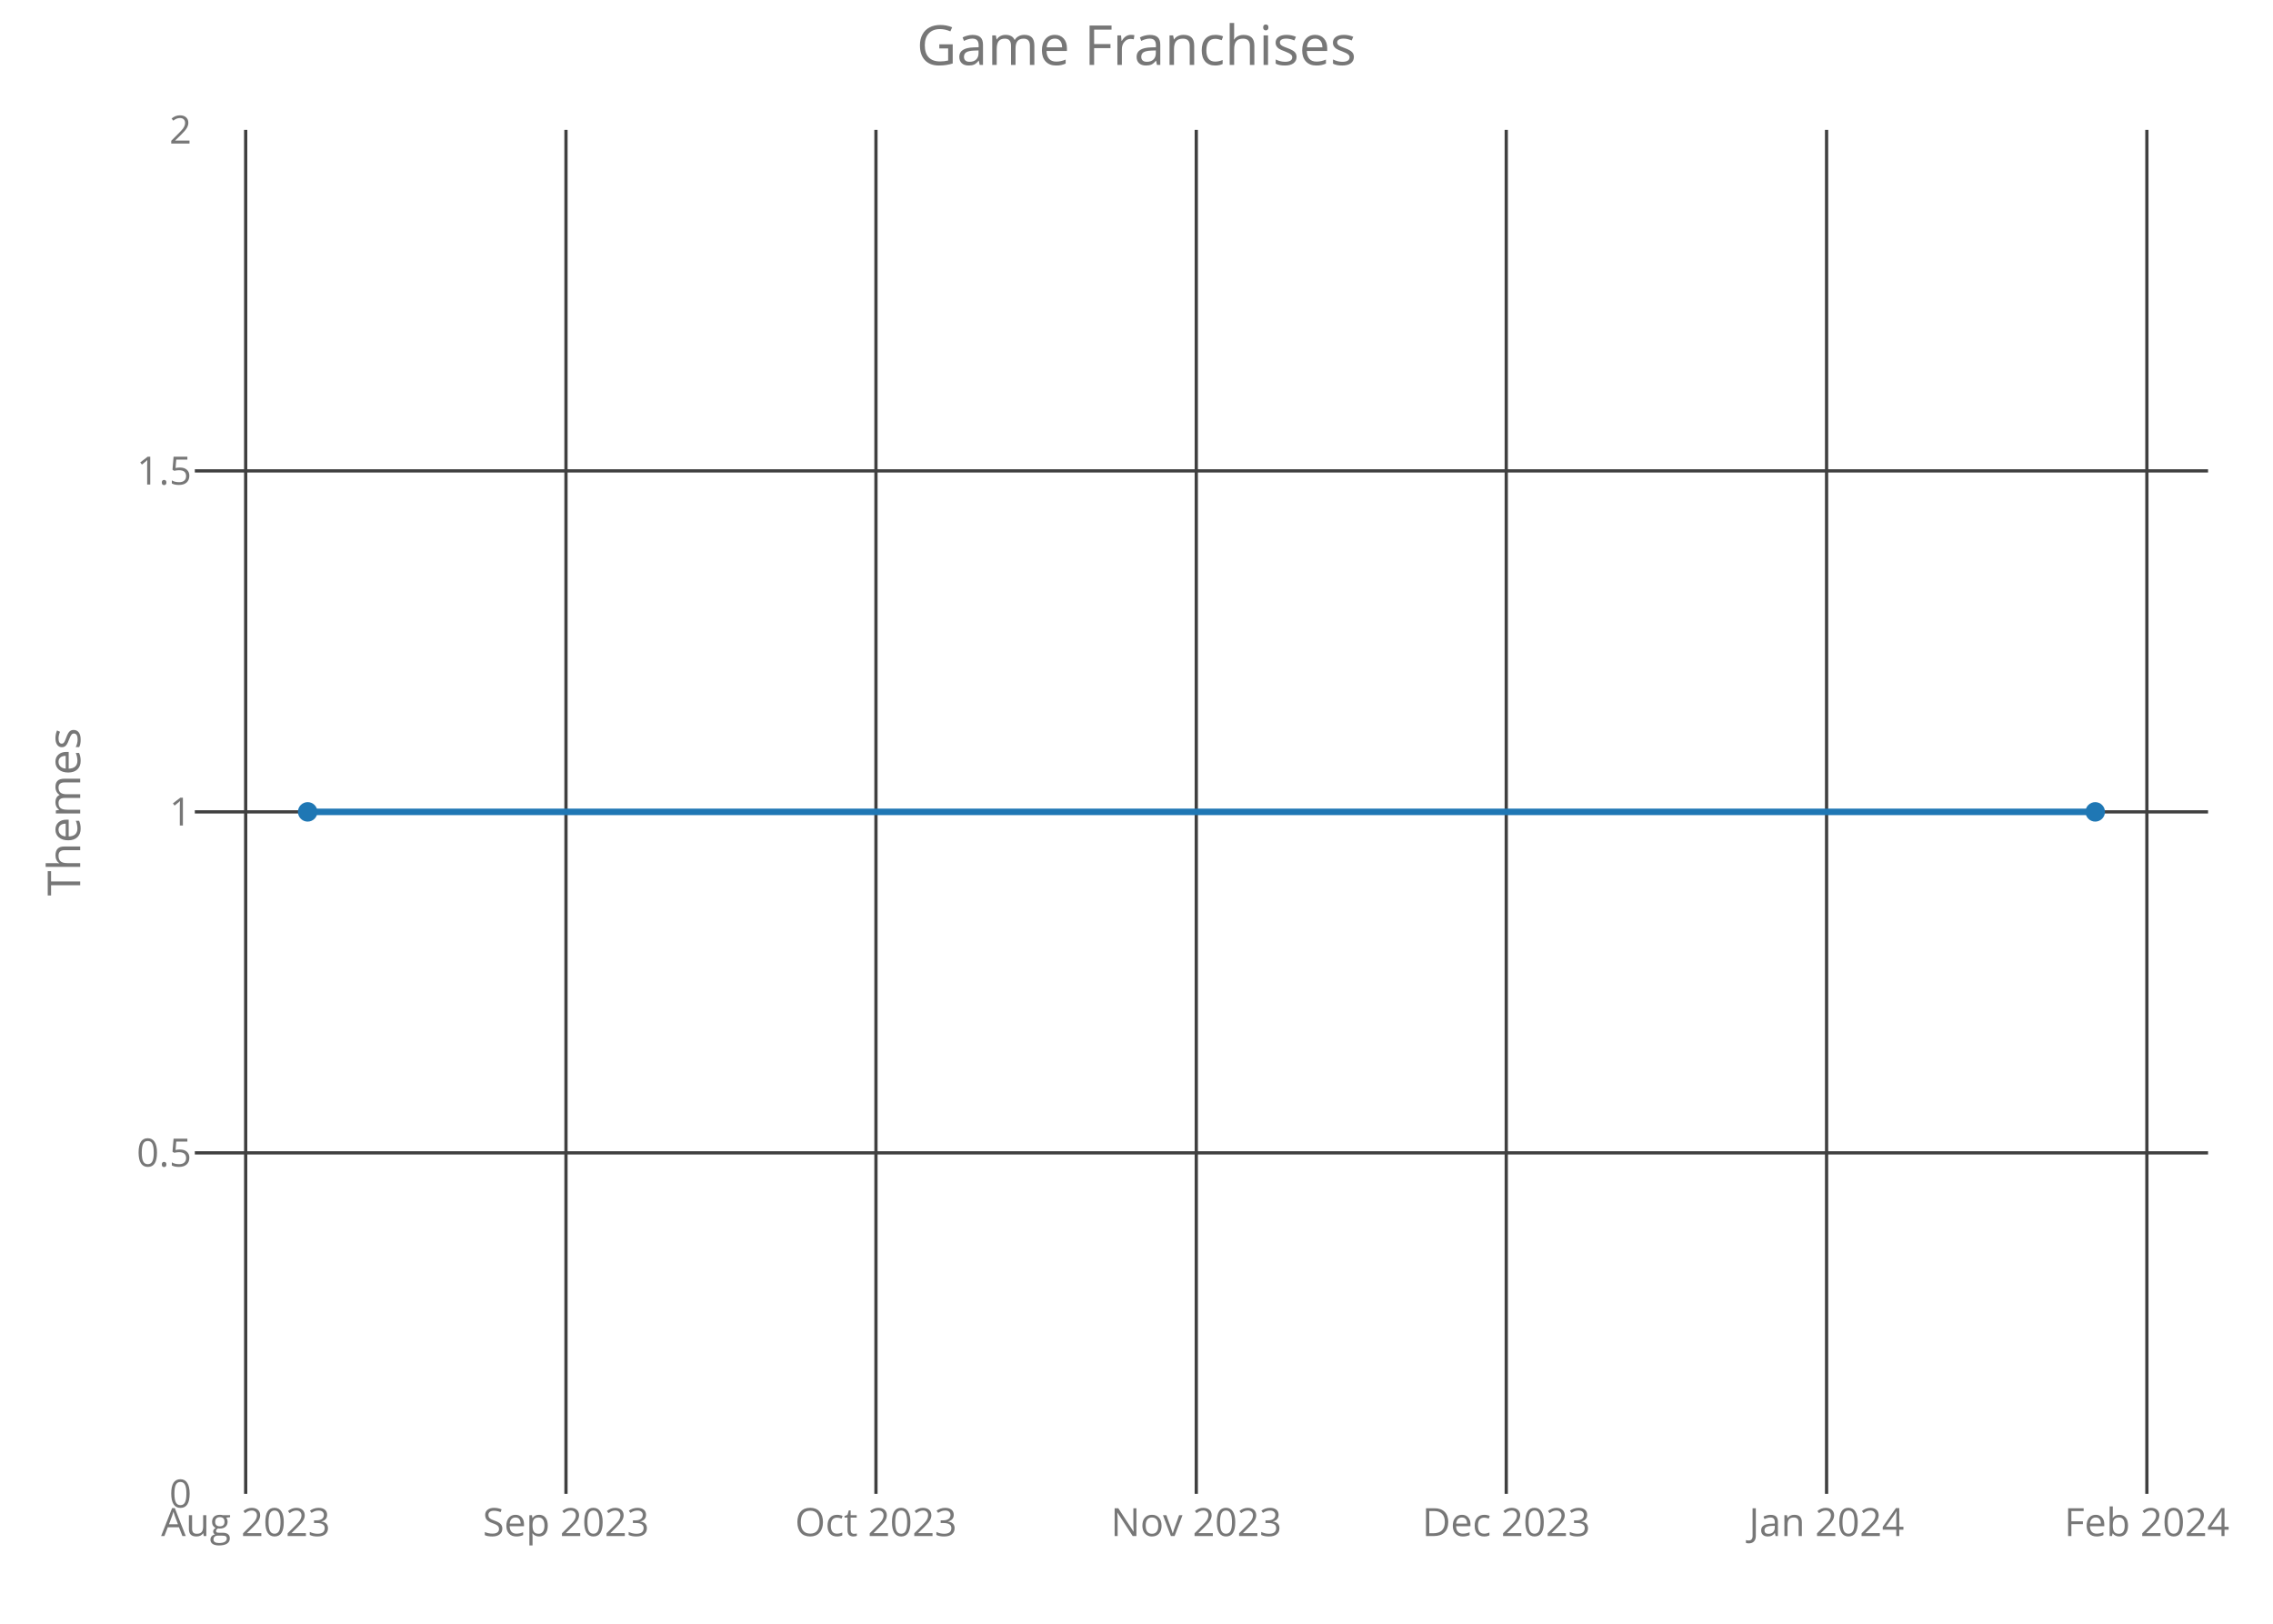
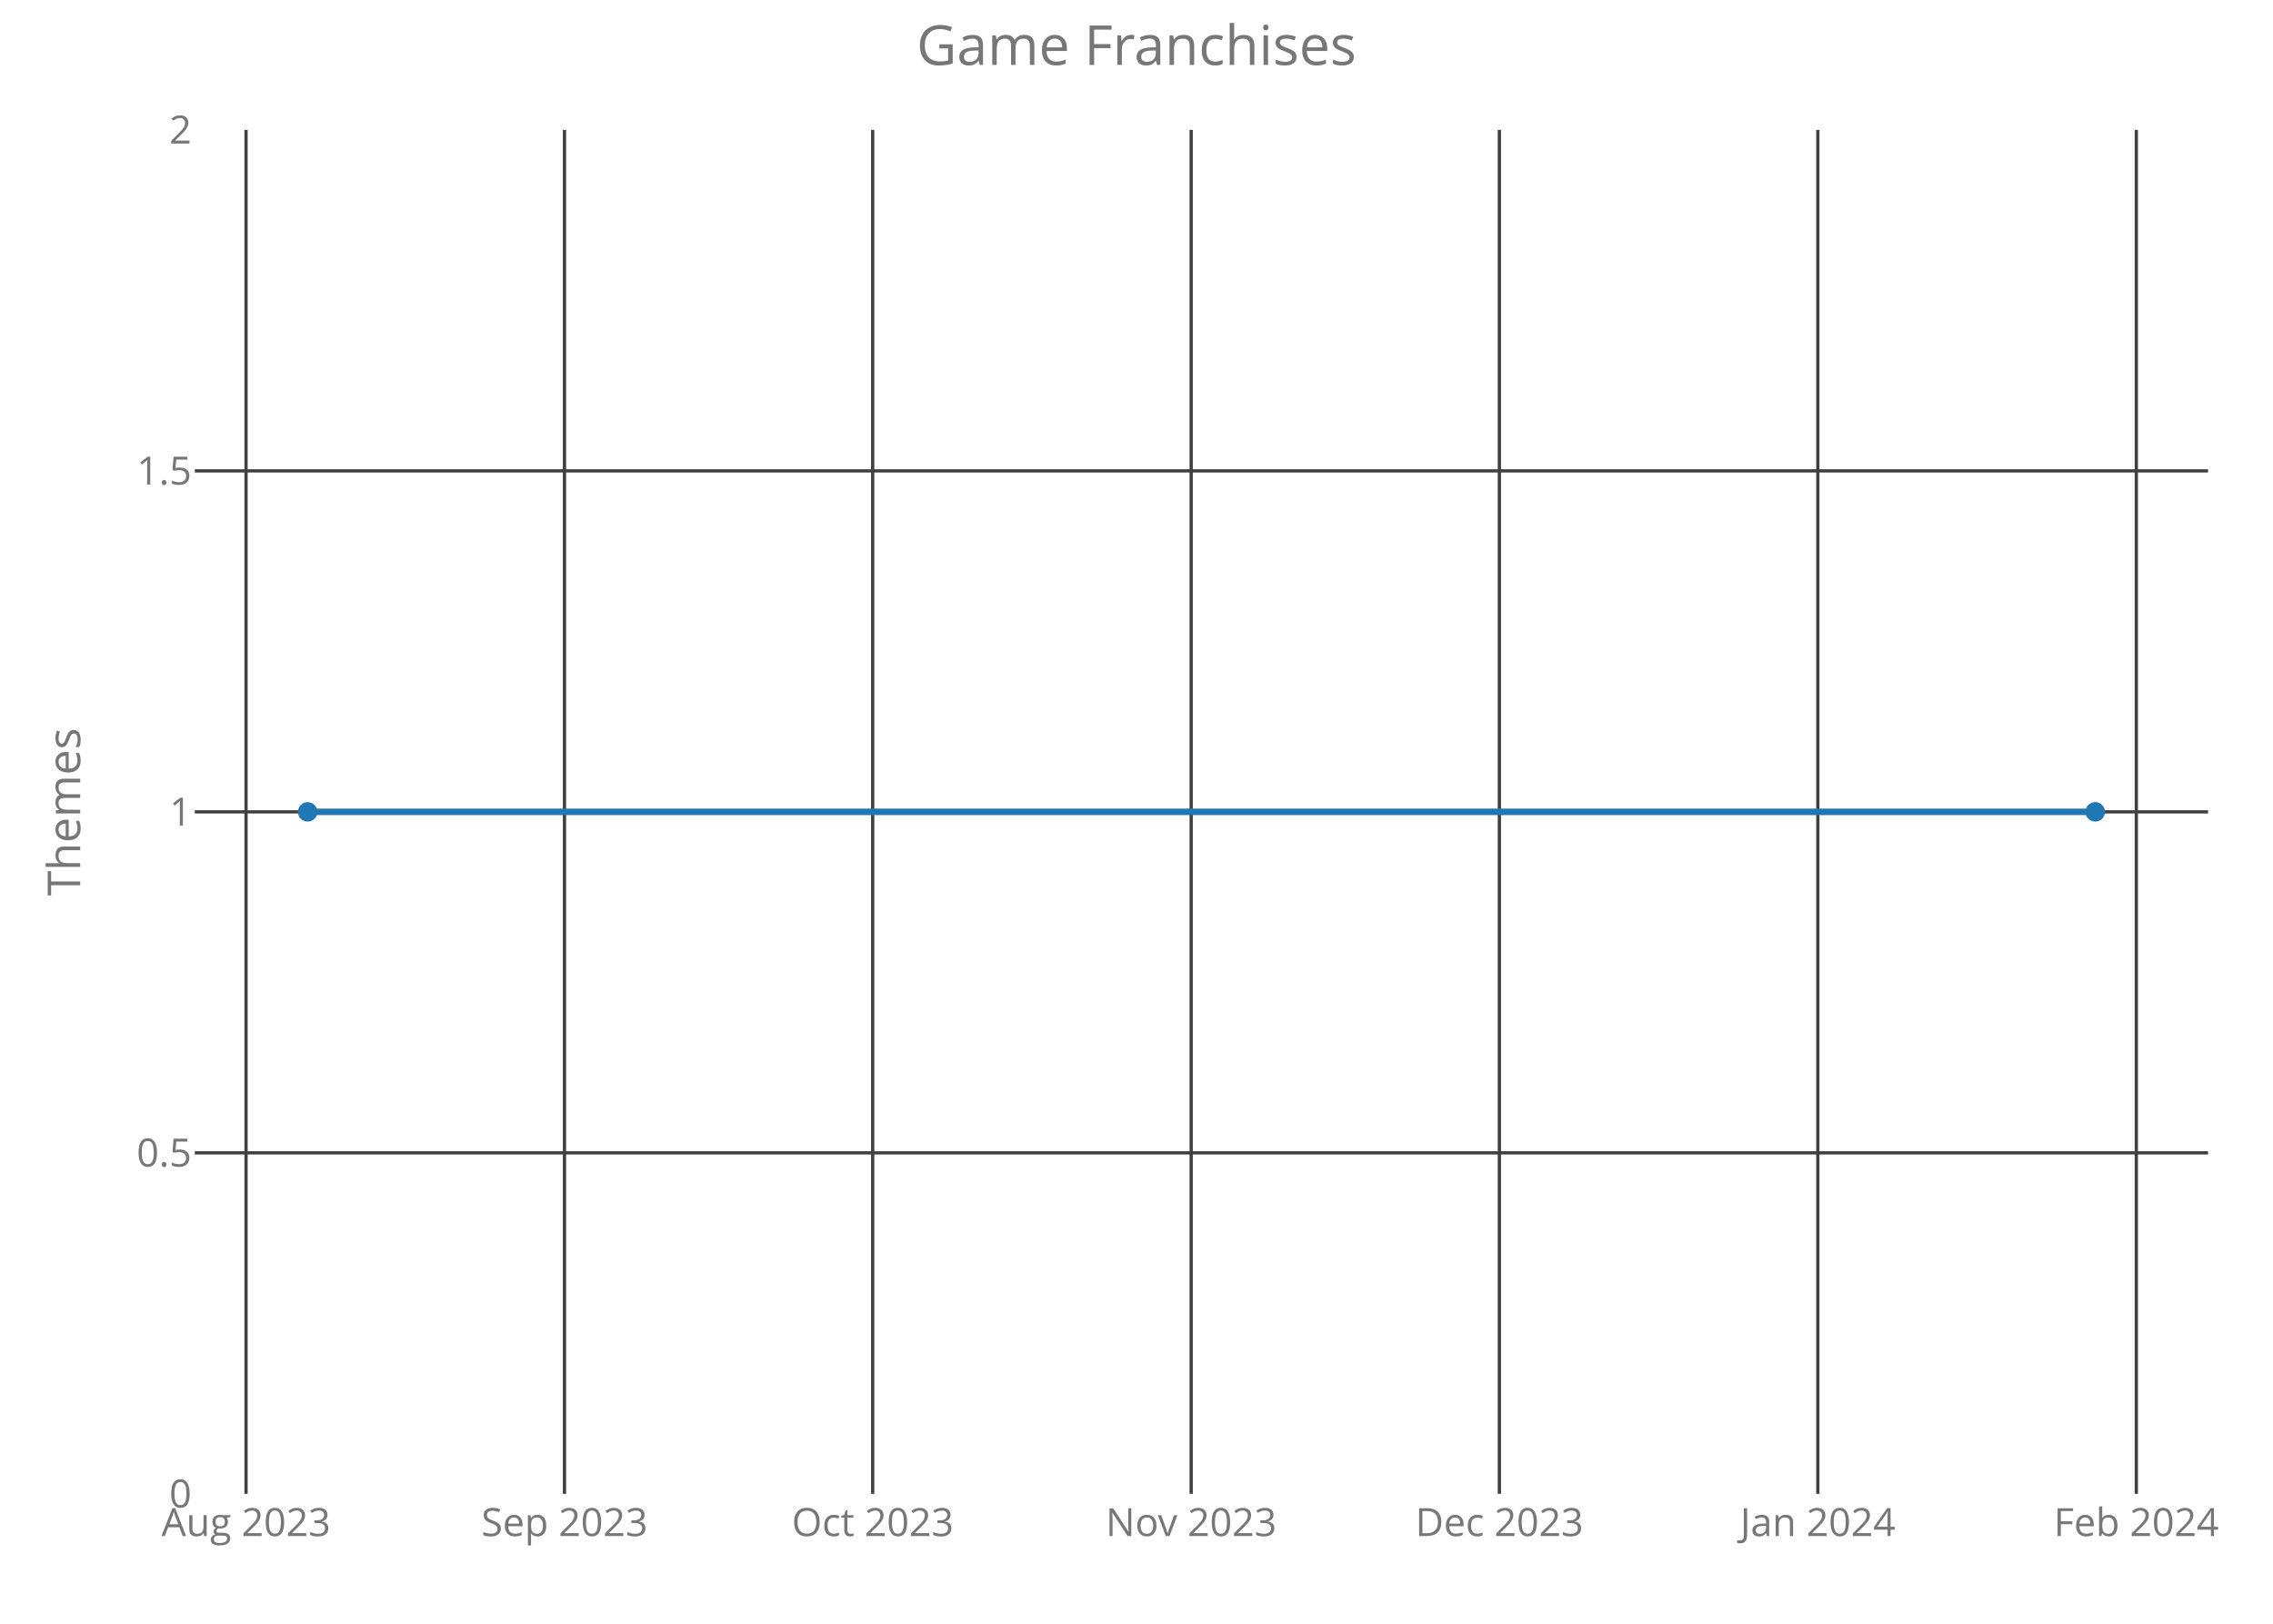
<svg xmlns="http://www.w3.org/2000/svg" class="main-svg" width="700" height="500" style="" viewBox="0 0 700 500">
  <rect x="0" y="0" width="700" height="500" style="fill: rgb(0, 0, 0); fill-opacity: 0;" />
-   <defs id="defs-2bb9f7">
+   <defs id="defs-f5017f">
    <g class="clips">
-       <clipPath id="clip2bb9f7xyplot" class="plotclip">
+       <clipPath id="clipf5017fxyplot" class="plotclip">
        <rect width="620" height="420" />
      </clipPath>
-       <clipPath class="axesclip" id="clip2bb9f7x">
+       <clipPath class="axesclip" id="clipf5017fx">
        <rect x="60" y="0" width="620" height="500" />
      </clipPath>
-       <clipPath class="axesclip" id="clip2bb9f7y">
+       <clipPath class="axesclip" id="clipf5017fy">
        <rect x="0" y="40" width="700" height="420" />
      </clipPath>
-       <clipPath class="axesclip" id="clip2bb9f7xy">
+       <clipPath class="axesclip" id="clipf5017fxy">
        <rect x="60" y="40" width="620" height="420" />
      </clipPath>
    </g>
    <g class="gradients" />
  </defs>
  <g class="bglayer">
    <rect class="bg" x="60" y="40" width="620" height="420" style="fill: rgb(0, 0, 0); fill-opacity: 0; stroke-width: 0;" />
  </g>
  <g class="layer-below">
    <g class="imagelayer" />
    <g class="shapelayer" />
  </g>
  <g class="cartesianlayer">
    <g class="subplot xy">
      <g class="layer-subplot">
        <g class="shapelayer" />
        <g class="imagelayer" />
      </g>
      <g class="gridlayer">
        <g class="x">
-           <path class="xgrid crisp" transform="translate(75.66,0)" d="M0,40v420" style="stroke: rgb(64, 64, 64); stroke-opacity: 1; stroke-width: 1px;" />
-           <path class="xgrid crisp" transform="translate(174.3,0)" d="M0,40v420" style="stroke: rgb(64, 64, 64); stroke-opacity: 1; stroke-width: 1px;" />
-           <path class="xgrid crisp" transform="translate(269.76,0)" d="M0,40v420" style="stroke: rgb(64, 64, 64); stroke-opacity: 1; stroke-width: 1px;" />
-           <path class="xgrid crisp" transform="translate(368.41,0)" d="M0,40v420" style="stroke: rgb(64, 64, 64); stroke-opacity: 1; stroke-width: 1px;" />
-           <path class="xgrid crisp" transform="translate(463.87,0)" d="M0,40v420" style="stroke: rgb(64, 64, 64); stroke-opacity: 1; stroke-width: 1px;" />
-           <path class="xgrid crisp" transform="translate(562.52,0)" d="M0,40v420" style="stroke: rgb(64, 64, 64); stroke-opacity: 1; stroke-width: 1px;" />
-           <path class="xgrid crisp" transform="translate(661.16,0)" d="M0,40v420" style="stroke: rgb(64, 64, 64); stroke-opacity: 1; stroke-width: 1px;" />
+           <path class="xgrid crisp" transform="translate(75.77,0)" d="M0,40v420" style="stroke: rgb(64, 64, 64); stroke-opacity: 1; stroke-width: 1px;" />
+           <path class="xgrid crisp" transform="translate(173.84,0)" d="M0,40v420" style="stroke: rgb(64, 64, 64); stroke-opacity: 1; stroke-width: 1px;" />
+           <path class="xgrid crisp" transform="translate(268.76,0)" d="M0,40v420" style="stroke: rgb(64, 64, 64); stroke-opacity: 1; stroke-width: 1px;" />
+           <path class="xgrid crisp" transform="translate(366.84,0)" d="M0,40v420" style="stroke: rgb(64, 64, 64); stroke-opacity: 1; stroke-width: 1px;" />
+           <path class="xgrid crisp" transform="translate(461.75,0)" d="M0,40v420" style="stroke: rgb(64, 64, 64); stroke-opacity: 1; stroke-width: 1px;" />
+           <path class="xgrid crisp" transform="translate(559.83,0)" d="M0,40v420" style="stroke: rgb(64, 64, 64); stroke-opacity: 1; stroke-width: 1px;" />
+           <path class="xgrid crisp" transform="translate(657.91,0)" d="M0,40v420" style="stroke: rgb(64, 64, 64); stroke-opacity: 1; stroke-width: 1px;" />
        </g>
        <g class="y">
          <path class="ygrid crisp" transform="translate(0,355)" d="M60,0h620" style="stroke: rgb(64, 64, 64); stroke-opacity: 1; stroke-width: 1px;" />
          <path class="ygrid crisp" transform="translate(0,250)" d="M60,0h620" style="stroke: rgb(64, 64, 64); stroke-opacity: 1; stroke-width: 1px;" />
          <path class="ygrid crisp" transform="translate(0,145)" d="M60,0h620" style="stroke: rgb(64, 64, 64); stroke-opacity: 1; stroke-width: 1px;" />
        </g>
      </g>
      <g class="zerolinelayer" />
      <path class="xlines-below crisp" d="M0,0" style="fill: none;" />
      <path class="ylines-below crisp" d="M0,0" style="fill: none;" />
      <g class="overlines-below" />
      <g class="xaxislayer-below">
        <g class="xtick">
-           <text text-anchor="middle" x="0" y="473" transform="translate(75.66,0)" style="font-family: 'Open Sans'; font-size: 12px; fill: rgb(119, 119, 119); fill-opacity: 1; white-space: pre;">Aug 2023</text>
+           <text text-anchor="middle" x="0" y="473" transform="translate(75.77,0)" style="font-family: 'Open Sans'; font-size: 12px; fill: rgb(119, 119, 119); fill-opacity: 1; white-space: pre;">Aug 2023</text>
        </g>
        <g class="xtick">
-           <text text-anchor="middle" x="0" y="473" transform="translate(174.3,0)" style="font-family: 'Open Sans'; font-size: 12px; fill: rgb(119, 119, 119); fill-opacity: 1; white-space: pre;">Sep 2023</text>
+           <text text-anchor="middle" x="0" y="473" transform="translate(173.84,0)" style="font-family: 'Open Sans'; font-size: 12px; fill: rgb(119, 119, 119); fill-opacity: 1; white-space: pre;">Sep 2023</text>
        </g>
        <g class="xtick">
-           <text text-anchor="middle" x="0" y="473" transform="translate(269.76,0)" style="font-family: 'Open Sans'; font-size: 12px; fill: rgb(119, 119, 119); fill-opacity: 1; white-space: pre;">Oct 2023</text>
+           <text text-anchor="middle" x="0" y="473" transform="translate(268.76,0)" style="font-family: 'Open Sans'; font-size: 12px; fill: rgb(119, 119, 119); fill-opacity: 1; white-space: pre;">Oct 2023</text>
        </g>
        <g class="xtick">
-           <text text-anchor="middle" x="0" y="473" transform="translate(368.41,0)" style="font-family: 'Open Sans'; font-size: 12px; fill: rgb(119, 119, 119); fill-opacity: 1; white-space: pre;">Nov 2023</text>
+           <text text-anchor="middle" x="0" y="473" transform="translate(366.84,0)" style="font-family: 'Open Sans'; font-size: 12px; fill: rgb(119, 119, 119); fill-opacity: 1; white-space: pre;">Nov 2023</text>
        </g>
        <g class="xtick">
-           <text text-anchor="middle" x="0" y="473" transform="translate(463.87,0)" style="font-family: 'Open Sans'; font-size: 12px; fill: rgb(119, 119, 119); fill-opacity: 1; white-space: pre;">Dec 2023</text>
+           <text text-anchor="middle" x="0" y="473" transform="translate(461.75,0)" style="font-family: 'Open Sans'; font-size: 12px; fill: rgb(119, 119, 119); fill-opacity: 1; white-space: pre;">Dec 2023</text>
        </g>
        <g class="xtick">
-           <text text-anchor="middle" x="0" y="473" transform="translate(562.52,0)" style="font-family: 'Open Sans'; font-size: 12px; fill: rgb(119, 119, 119); fill-opacity: 1; white-space: pre;">Jan 2024</text>
+           <text text-anchor="middle" x="0" y="473" transform="translate(559.83,0)" style="font-family: 'Open Sans'; font-size: 12px; fill: rgb(119, 119, 119); fill-opacity: 1; white-space: pre;">Jan 2024</text>
        </g>
        <g class="xtick">
-           <text text-anchor="middle" x="0" y="473" transform="translate(661.16,0)" style="font-family: 'Open Sans'; font-size: 12px; fill: rgb(119, 119, 119); fill-opacity: 1; white-space: pre;">Feb 2024</text>
+           <text text-anchor="middle" x="0" y="473" transform="translate(657.91,0)" style="font-family: 'Open Sans'; font-size: 12px; fill: rgb(119, 119, 119); fill-opacity: 1; white-space: pre;">Feb 2024</text>
        </g>
      </g>
      <g class="yaxislayer-below">
        <g class="ytick">
          <text text-anchor="end" x="59" y="4.2" transform="translate(0,460)" style="font-family: 'Open Sans'; font-size: 12px; fill: rgb(119, 119, 119); fill-opacity: 1; white-space: pre;">0</text>
        </g>
        <g class="ytick">
          <text text-anchor="end" x="59" y="4.2" transform="translate(0,355)" style="font-family: 'Open Sans'; font-size: 12px; fill: rgb(119, 119, 119); fill-opacity: 1; white-space: pre;">0.5</text>
        </g>
        <g class="ytick">
          <text text-anchor="end" x="59" y="4.2" transform="translate(0,250)" style="font-family: 'Open Sans'; font-size: 12px; fill: rgb(119, 119, 119); fill-opacity: 1; white-space: pre;">1</text>
        </g>
        <g class="ytick">
          <text text-anchor="end" x="59" y="4.2" transform="translate(0,145)" style="font-family: 'Open Sans'; font-size: 12px; fill: rgb(119, 119, 119); fill-opacity: 1; white-space: pre;">1.5</text>
        </g>
        <g class="ytick">
          <text text-anchor="end" x="59" y="4.2" transform="translate(0,40)" style="font-family: 'Open Sans'; font-size: 12px; fill: rgb(119, 119, 119); fill-opacity: 1; white-space: pre;">2</text>
        </g>
      </g>
      <g class="overaxes-below" />
-       <g class="plot" transform="translate(60,40)" clip-path="url('#clip2bb9f7xyplot')">
+       <g class="plot" transform="translate(60,40)" clip-path="url('#clipf5017fxyplot')">
        <g class="scatterlayer mlayer">
-           <g class="trace scatter trace7bb69b" style="stroke-miterlimit: 2; opacity: 1;">
+           <g class="trace scatter trace09df98" style="stroke-miterlimit: 2; opacity: 1;">
            <g class="fills" />
            <g class="errorbars" />
            <g class="lines">
              <path class="js-line" d="M34.75,210L585.25,210" style="vector-effect: non-scaling-stroke; fill: none; stroke: rgb(31, 119, 180); stroke-opacity: 1; stroke-width: 2px; opacity: 1;" />
            </g>
            <g class="points">
              <path class="point" transform="translate(34.75,210)" d="M3,0A3,3 0 1,1 0,-3A3,3 0 0,1 3,0Z" style="opacity: 1; stroke-width: 0px; fill: rgb(31, 119, 180); fill-opacity: 1;" />
              <path class="point" transform="translate(585.25,210)" d="M3,0A3,3 0 1,1 0,-3A3,3 0 0,1 3,0Z" style="opacity: 1; stroke-width: 0px; fill: rgb(31, 119, 180); fill-opacity: 1;" />
            </g>
            <g class="text" />
          </g>
        </g>
      </g>
      <g class="overplot" />
      <path class="xlines-above" />
      <path class="ylines-above" />
      <g class="overlines-above" />
      <g class="xaxislayer-above" />
      <g class="yaxislayer-above" />
      <g class="overaxes-above" />
    </g>
  </g>
  <g class="polarlayer" />
  <g class="ternarylayer" />
  <g class="geolayer" />
  <g class="funnelarealayer" />
  <g class="pielayer" />
  <g class="treemaplayer" />
  <g class="sunburstlayer" />
  <g class="glimages" />
-   <defs id="topdefs-2bb9f7">
+   <defs id="topdefs-f5017f">
    <g class="clips" />
  </defs>
  <g class="layer-above">
    <g class="imagelayer" />
    <g class="shapelayer" />
  </g>
  <g class="infolayer">
    <g class="g-gtitle">
      <text class="gtitle" x="350" y="20" text-anchor="middle" dy="0em" style="font-family: 'Open Sans'; font-size: 17px; fill: rgb(119, 119, 119); opacity: 1; font-weight: normal; white-space: pre;">Game Franchises</text>
    </g>
    <g class="g-xtitle" />
    <g class="g-ytitle">
      <text class="ytitle" transform="rotate(-90,24.7,250)" x="24.7" y="250" text-anchor="middle" style="font-family: 'Open Sans'; font-size: 14px; fill: rgb(119, 119, 119); opacity: 1; font-weight: normal; white-space: pre;">Themes</text>
    </g>
  </g>
</svg>
